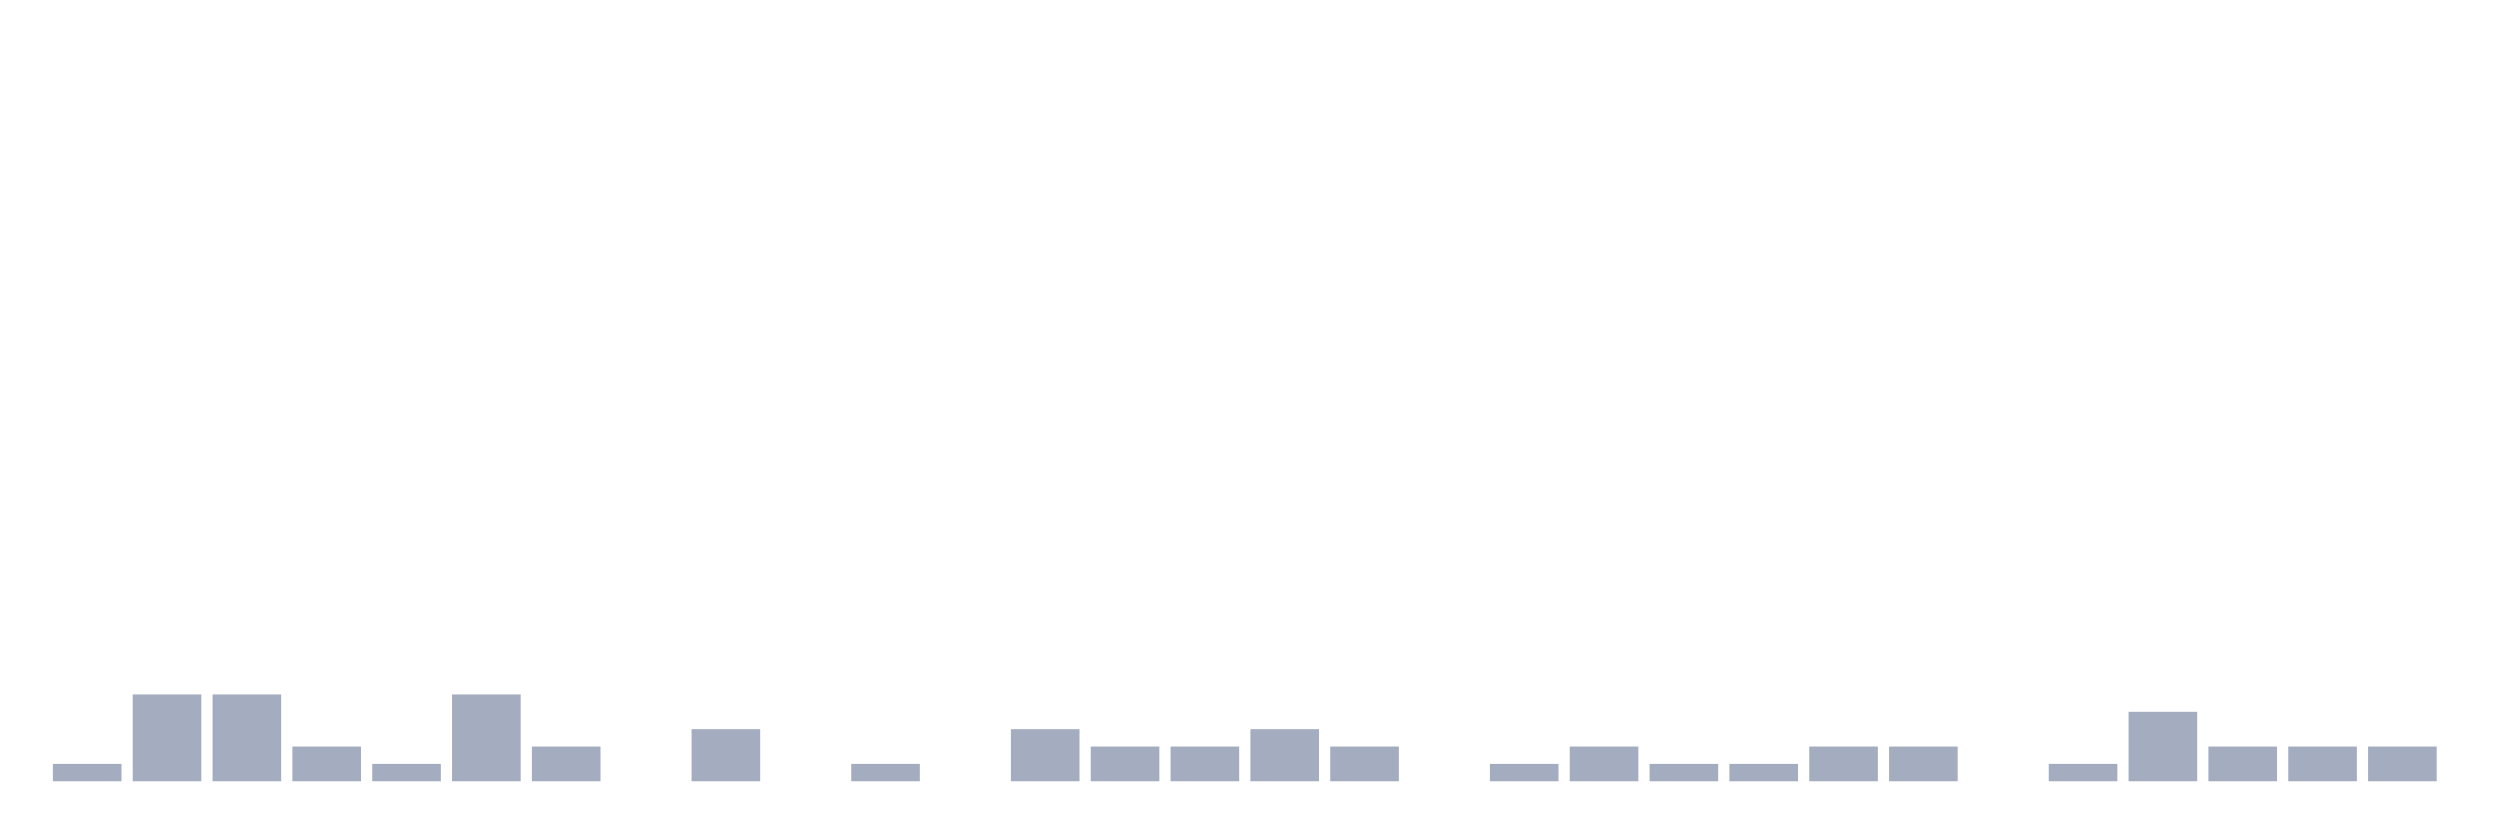
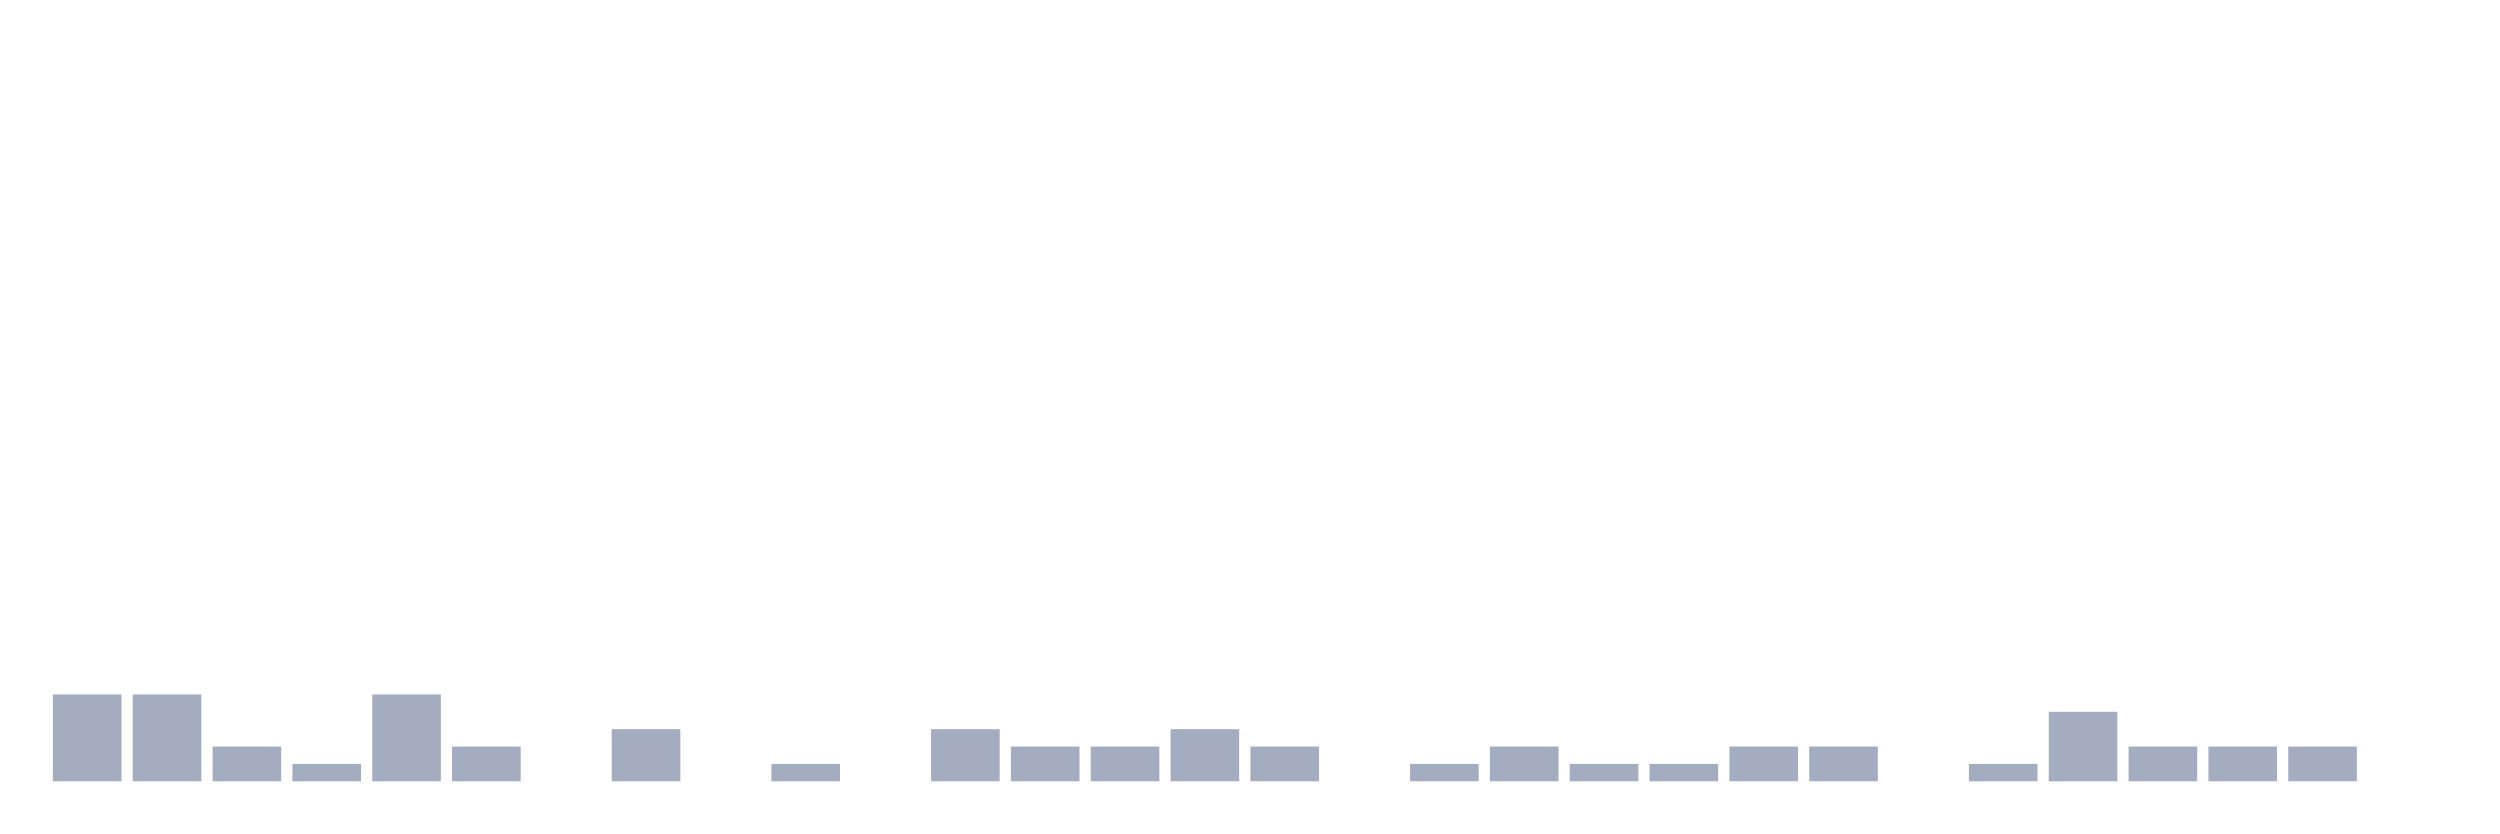
<svg xmlns="http://www.w3.org/2000/svg" viewBox="0 0 480 160">
  <g transform="translate(10,10)">
-     <rect class="bar" x="0.153" width="13.175" y="136.667" height="3.333" fill="rgb(164,173,192)" />
+     <rect class="bar" x="0.153" width="13.175" y="123.333" height="16.667" fill="rgb(164,173,192)" />
    <rect class="bar" x="15.482" width="13.175" y="123.333" height="16.667" fill="rgb(164,173,192)" />
-     <rect class="bar" x="30.81" width="13.175" y="123.333" height="16.667" fill="rgb(164,173,192)" />
-     <rect class="bar" x="46.138" width="13.175" y="133.333" height="6.667" fill="rgb(164,173,192)" />
-     <rect class="bar" x="61.466" width="13.175" y="136.667" height="3.333" fill="rgb(164,173,192)" />
-     <rect class="bar" x="76.794" width="13.175" y="123.333" height="16.667" fill="rgb(164,173,192)" />
-     <rect class="bar" x="92.123" width="13.175" y="133.333" height="6.667" fill="rgb(164,173,192)" />
-     <rect class="bar" x="107.451" width="13.175" y="140" height="0" fill="rgb(164,173,192)" />
-     <rect class="bar" x="122.779" width="13.175" y="130" height="10" fill="rgb(164,173,192)" />
-     <rect class="bar" x="138.107" width="13.175" y="140" height="0" fill="rgb(164,173,192)" />
-     <rect class="bar" x="153.436" width="13.175" y="136.667" height="3.333" fill="rgb(164,173,192)" />
-     <rect class="bar" x="168.764" width="13.175" y="140" height="0" fill="rgb(164,173,192)" />
-     <rect class="bar" x="184.092" width="13.175" y="130" height="10" fill="rgb(164,173,192)" />
+     <rect class="bar" x="30.81" width="13.175" y="133.333" height="6.667" fill="rgb(164,173,192)" />
+     <rect class="bar" x="46.138" width="13.175" y="136.667" height="3.333" fill="rgb(164,173,192)" />
+     <rect class="bar" x="61.466" width="13.175" y="123.333" height="16.667" fill="rgb(164,173,192)" />
+     <rect class="bar" x="76.794" width="13.175" y="133.333" height="6.667" fill="rgb(164,173,192)" />
+     <rect class="bar" x="92.123" width="13.175" y="140" height="0" fill="rgb(164,173,192)" />
+     <rect class="bar" x="107.451" width="13.175" y="130" height="10" fill="rgb(164,173,192)" />
+     <rect class="bar" x="122.779" width="13.175" y="140" height="0" fill="rgb(164,173,192)" />
+     <rect class="bar" x="138.107" width="13.175" y="136.667" height="3.333" fill="rgb(164,173,192)" />
+     <rect class="bar" x="153.436" width="13.175" y="140" height="0" fill="rgb(164,173,192)" />
+     <rect class="bar" x="168.764" width="13.175" y="130" height="10" fill="rgb(164,173,192)" />
+     <rect class="bar" x="184.092" width="13.175" y="133.333" height="6.667" fill="rgb(164,173,192)" />
    <rect class="bar" x="199.42" width="13.175" y="133.333" height="6.667" fill="rgb(164,173,192)" />
-     <rect class="bar" x="214.748" width="13.175" y="133.333" height="6.667" fill="rgb(164,173,192)" />
-     <rect class="bar" x="230.077" width="13.175" y="130" height="10" fill="rgb(164,173,192)" />
-     <rect class="bar" x="245.405" width="13.175" y="133.333" height="6.667" fill="rgb(164,173,192)" />
-     <rect class="bar" x="260.733" width="13.175" y="140" height="0" fill="rgb(164,173,192)" />
-     <rect class="bar" x="276.061" width="13.175" y="136.667" height="3.333" fill="rgb(164,173,192)" />
-     <rect class="bar" x="291.39" width="13.175" y="133.333" height="6.667" fill="rgb(164,173,192)" />
+     <rect class="bar" x="214.748" width="13.175" y="130" height="10" fill="rgb(164,173,192)" />
+     <rect class="bar" x="230.077" width="13.175" y="133.333" height="6.667" fill="rgb(164,173,192)" />
+     <rect class="bar" x="245.405" width="13.175" y="140" height="0" fill="rgb(164,173,192)" />
+     <rect class="bar" x="260.733" width="13.175" y="136.667" height="3.333" fill="rgb(164,173,192)" />
+     <rect class="bar" x="276.061" width="13.175" y="133.333" height="6.667" fill="rgb(164,173,192)" />
+     <rect class="bar" x="291.39" width="13.175" y="136.667" height="3.333" fill="rgb(164,173,192)" />
    <rect class="bar" x="306.718" width="13.175" y="136.667" height="3.333" fill="rgb(164,173,192)" />
-     <rect class="bar" x="322.046" width="13.175" y="136.667" height="3.333" fill="rgb(164,173,192)" />
+     <rect class="bar" x="322.046" width="13.175" y="133.333" height="6.667" fill="rgb(164,173,192)" />
    <rect class="bar" x="337.374" width="13.175" y="133.333" height="6.667" fill="rgb(164,173,192)" />
-     <rect class="bar" x="352.702" width="13.175" y="133.333" height="6.667" fill="rgb(164,173,192)" />
-     <rect class="bar" x="368.031" width="13.175" y="140" height="0" fill="rgb(164,173,192)" />
-     <rect class="bar" x="383.359" width="13.175" y="136.667" height="3.333" fill="rgb(164,173,192)" />
-     <rect class="bar" x="398.687" width="13.175" y="126.667" height="13.333" fill="rgb(164,173,192)" />
+     <rect class="bar" x="352.702" width="13.175" y="140" height="0" fill="rgb(164,173,192)" />
+     <rect class="bar" x="368.031" width="13.175" y="136.667" height="3.333" fill="rgb(164,173,192)" />
+     <rect class="bar" x="383.359" width="13.175" y="126.667" height="13.333" fill="rgb(164,173,192)" />
+     <rect class="bar" x="398.687" width="13.175" y="133.333" height="6.667" fill="rgb(164,173,192)" />
    <rect class="bar" x="414.015" width="13.175" y="133.333" height="6.667" fill="rgb(164,173,192)" />
    <rect class="bar" x="429.344" width="13.175" y="133.333" height="6.667" fill="rgb(164,173,192)" />
-     <rect class="bar" x="444.672" width="13.175" y="133.333" height="6.667" fill="rgb(164,173,192)" />
+     <rect class="bar" x="444.672" width="13.175" y="140" height="0" fill="rgb(164,173,192)" />
  </g>
</svg>
